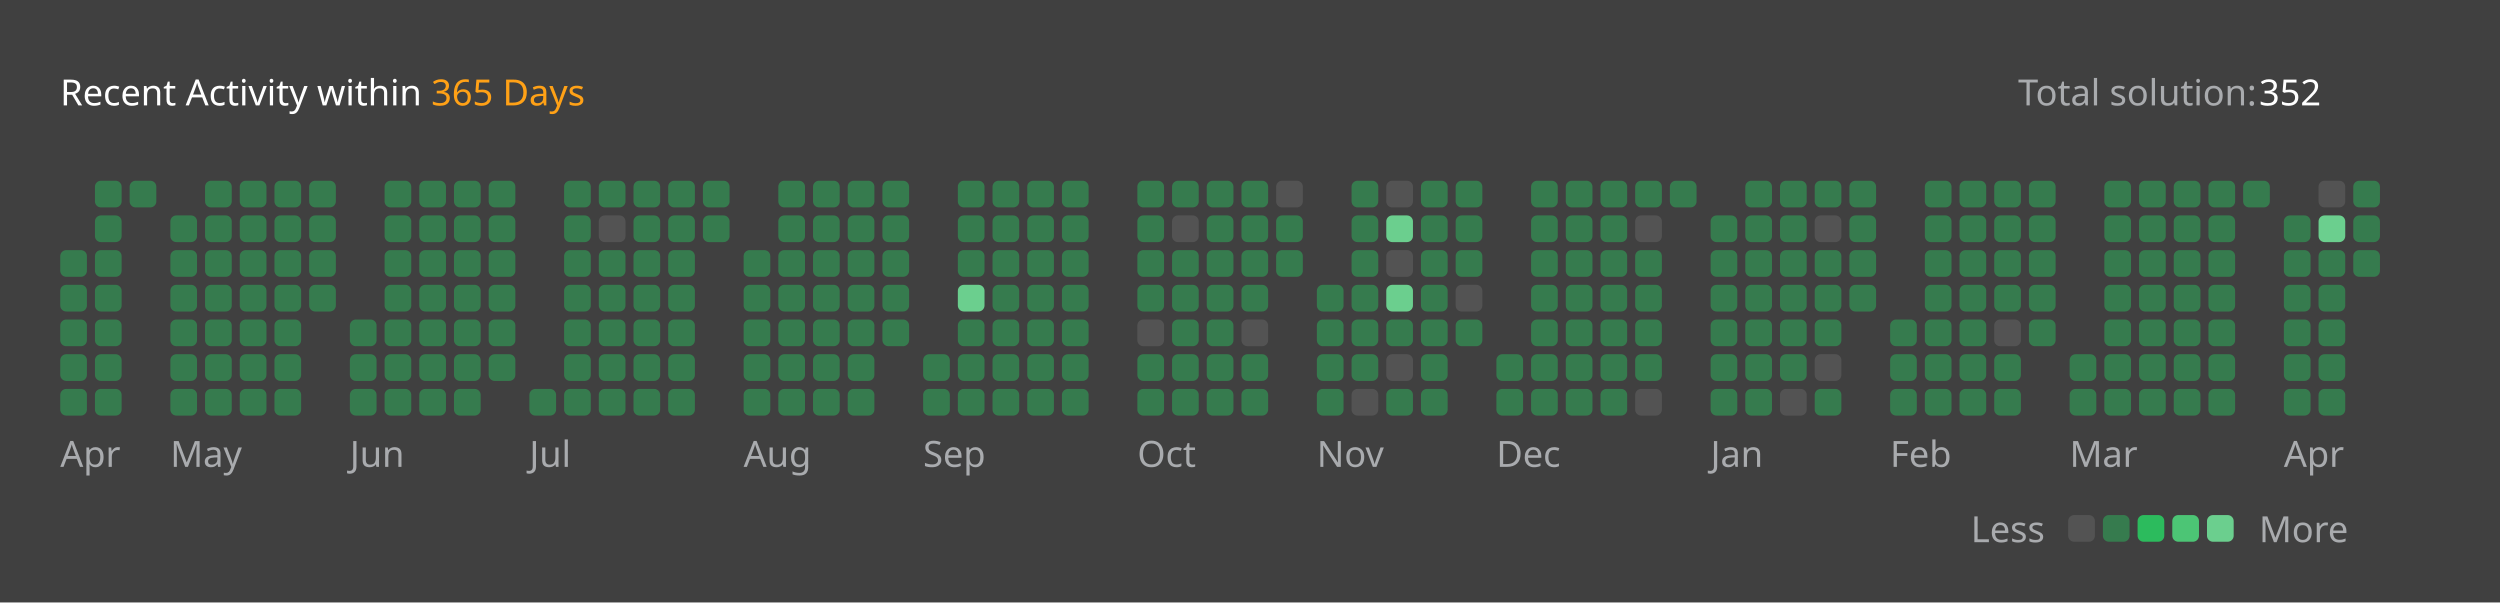
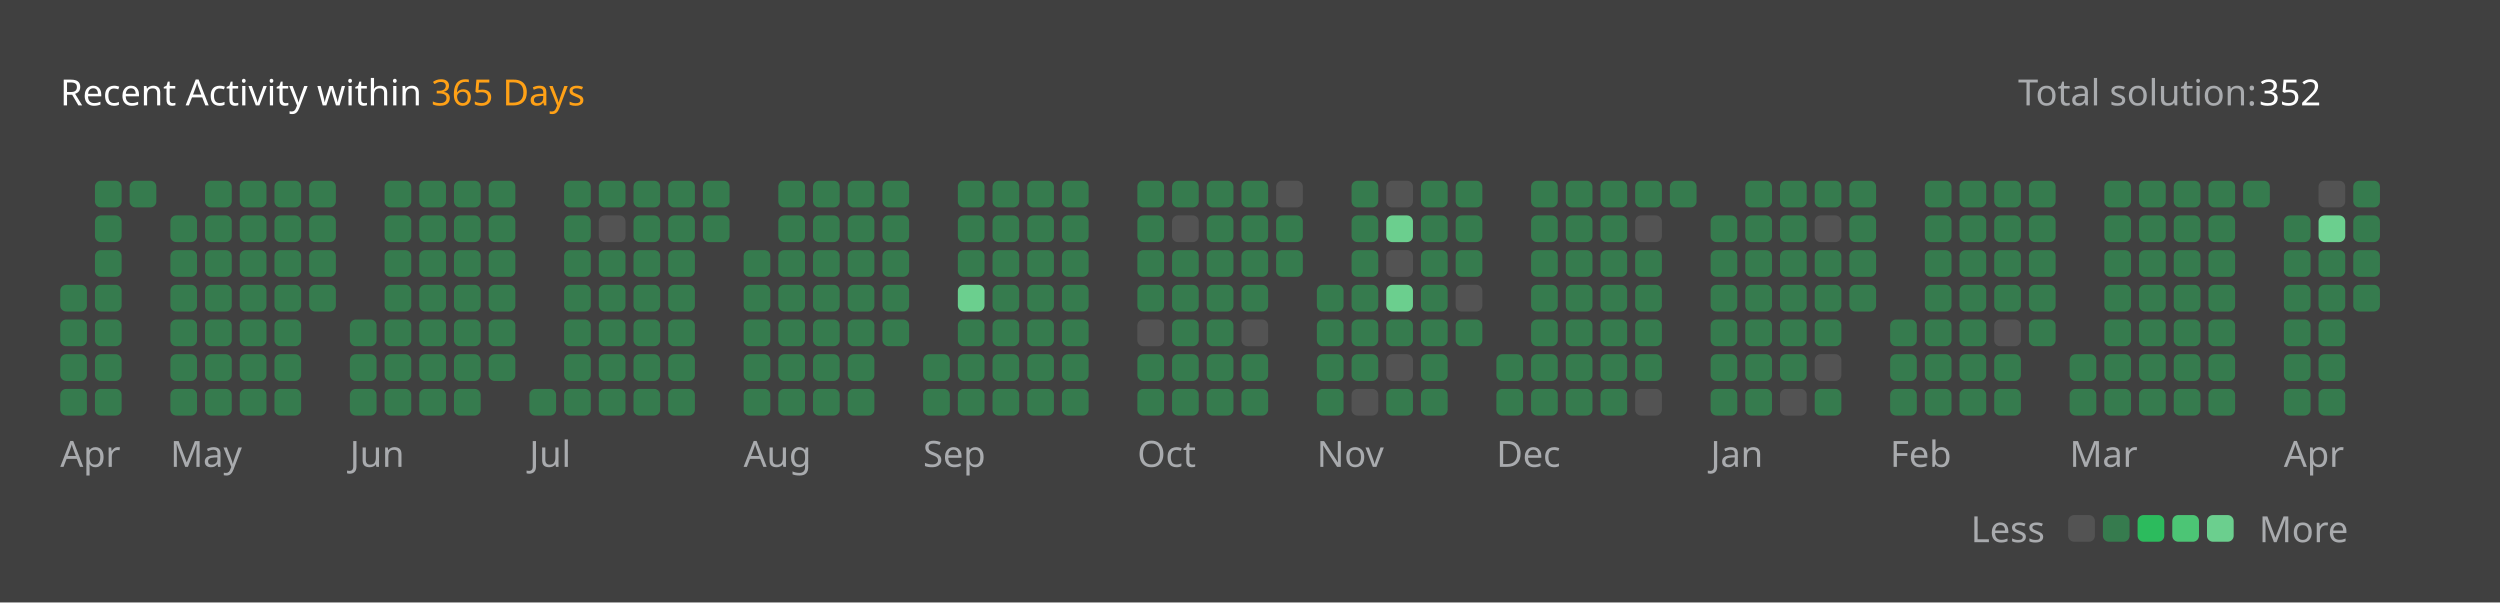
<svg xmlns="http://www.w3.org/2000/svg" version="1.1" height="200" width="830" viewBox="0 0 830 200">
  <style>*{font-family: "Segoe UI", Tahoma, Geneva, Verdana, sans-serif;}</style>
  <style>.title{font-weight: 500;font-size: 1rem;}</style>
  <style>.rotate-90{transform: rotate(-90deg);transform-origin: center;transform-box: fill-box;}</style>
  <style>.state{font-size: .75rem;}</style>
  <style>.light{color: #ffffff;fill: #ffffff;}</style>
  <style>.light-gray{color: #eff2f699;fill: #eff2f699;}</style>
  <style>.dark-gray{color: #ebebf54d;fill: #ebebf54d;}</style>
  <style>.gray{color: #747474;fill: #747474;}</style>
  <style>.orange{color: #ffa116;fill: #ffa116;}</style>
  <style>.background{color: #404040;fill: #404040;}</style>
  <style>.level-1-block{fill: #ffffff1a;}</style>
  <style>.level-2-block{fill: #2cb55d80;}</style>
  <style>.level-3-block{fill: #2cbb5dff;}</style>
  <style>.level-4-block{fill: #4cc575ff;}</style>
  <style>.level-5-block{fill: #6bcf8eff;}</style>
  <rect fill="#404040" x="0" y="0" width="830" height="200" rx="0.5rem" />
  <g text-anchor="start" text-decoration="1" class="title">
    <text x="20" y="35">
      <tspan class="light">Recent Activity within</tspan>
      <tspan class="orange">365 Days</tspan>
    </text>
  </g>
  <g class="state">
    <text x="670" y="35" class="light-gray"> Total solution: </text>
    <text x="750" y="35" class="light"> 352 </text>
    <text x="678.88" y="180" class="light-gray" text-anchor="end">Less</text>
    <rect x="686.64" y="171" width="8.86" height="8.86" rx="2" ry="2" class="level-1-block" />
    <rect x="698.16" y="171" width="8.86" height="8.86" rx="2" ry="2" class="level-2-block" />
    <rect x="709.68" y="171" width="8.86" height="8.86" rx="2" ry="2" class="level-3-block" />
    <rect x="721.2" y="171" width="8.86" height="8.86" rx="2" ry="2" class="level-4-block" />
    <rect x="732.72" y="171" width="8.86" height="8.86" rx="2" ry="2" class="level-5-block" />
    <text x="750" y="180" class="light-gray">More</text>
  </g>
  <g x="20" y="60">
    <g x="20" y="60">
      <g x="20.0" y="60">
-         <rect x="20.0" y="83.04" width="8.86" height="8.86" rx="2" ry="2" class="level-2-block" />
        <rect x="20.0" y="94.56" width="8.86" height="8.86" rx="2" ry="2" class="level-2-block" />
        <rect x="20.0" y="106.08" width="8.86" height="8.86" rx="2" ry="2" class="level-2-block" />
        <rect x="20.0" y="117.6" width="8.86" height="8.86" rx="2" ry="2" class="level-2-block" />
        <rect x="20.0" y="129.12" width="8.86" height="8.86" rx="2" ry="2" class="level-2-block" />
      </g>
      <g x="31.52" y="60">
        <rect x="31.52" y="60.0" width="8.86" height="8.86" rx="2" ry="2" class="level-2-block" />
        <rect x="31.52" y="71.52" width="8.86" height="8.86" rx="2" ry="2" class="level-2-block" />
        <rect x="31.52" y="83.04" width="8.86" height="8.86" rx="2" ry="2" class="level-2-block" />
        <rect x="31.52" y="94.56" width="8.86" height="8.86" rx="2" ry="2" class="level-2-block" />
        <rect x="31.52" y="106.08" width="8.86" height="8.86" rx="2" ry="2" class="level-2-block" />
        <rect x="31.52" y="117.6" width="8.86" height="8.86" rx="2" ry="2" class="level-2-block" />
        <rect x="31.52" y="129.12" width="8.86" height="8.86" rx="2" ry="2" class="level-2-block" />
      </g>
      <g x="43.04" y="60">
        <rect x="43.04" y="60.0" width="8.86" height="8.86" rx="2" ry="2" class="level-2-block" />
      </g>
      <text x="20.0" y="155" class="light-gray state">Apr</text>
    </g>
  </g>
  <g x="56.56" y="60">
    <g x="56.56" y="60">
      <g x="56.56" y="60">
        <rect x="56.56" y="71.52" width="8.86" height="8.86" rx="2" ry="2" class="level-2-block" />
        <rect x="56.56" y="83.04" width="8.86" height="8.86" rx="2" ry="2" class="level-2-block" />
        <rect x="56.56" y="94.56" width="8.86" height="8.86" rx="2" ry="2" class="level-2-block" />
        <rect x="56.56" y="106.08" width="8.86" height="8.86" rx="2" ry="2" class="level-2-block" />
        <rect x="56.56" y="117.6" width="8.86" height="8.86" rx="2" ry="2" class="level-2-block" />
        <rect x="56.56" y="129.12" width="8.86" height="8.86" rx="2" ry="2" class="level-2-block" />
      </g>
      <g x="68.08" y="60">
        <rect x="68.08" y="60.0" width="8.86" height="8.86" rx="2" ry="2" class="level-2-block" />
        <rect x="68.08" y="71.52" width="8.86" height="8.86" rx="2" ry="2" class="level-2-block" />
        <rect x="68.08" y="83.04" width="8.86" height="8.86" rx="2" ry="2" class="level-2-block" />
        <rect x="68.08" y="94.56" width="8.86" height="8.86" rx="2" ry="2" class="level-2-block" />
        <rect x="68.08" y="106.08" width="8.86" height="8.86" rx="2" ry="2" class="level-2-block" />
        <rect x="68.08" y="117.6" width="8.86" height="8.86" rx="2" ry="2" class="level-2-block" />
        <rect x="68.08" y="129.12" width="8.86" height="8.86" rx="2" ry="2" class="level-2-block" />
      </g>
      <g x="79.6" y="60">
        <rect x="79.6" y="60.0" width="8.86" height="8.86" rx="2" ry="2" class="level-2-block" />
        <rect x="79.6" y="71.52" width="8.86" height="8.86" rx="2" ry="2" class="level-2-block" />
        <rect x="79.6" y="83.04" width="8.86" height="8.86" rx="2" ry="2" class="level-2-block" />
        <rect x="79.6" y="94.56" width="8.86" height="8.86" rx="2" ry="2" class="level-2-block" />
        <rect x="79.6" y="106.08" width="8.86" height="8.86" rx="2" ry="2" class="level-2-block" />
        <rect x="79.6" y="117.6" width="8.86" height="8.86" rx="2" ry="2" class="level-2-block" />
        <rect x="79.6" y="129.12" width="8.86" height="8.86" rx="2" ry="2" class="level-2-block" />
      </g>
      <g x="91.12" y="60">
        <rect x="91.12" y="60.0" width="8.86" height="8.86" rx="2" ry="2" class="level-2-block" />
        <rect x="91.12" y="71.52" width="8.86" height="8.86" rx="2" ry="2" class="level-2-block" />
        <rect x="91.12" y="83.04" width="8.86" height="8.86" rx="2" ry="2" class="level-2-block" />
        <rect x="91.12" y="94.56" width="8.86" height="8.86" rx="2" ry="2" class="level-2-block" />
        <rect x="91.12" y="106.08" width="8.86" height="8.86" rx="2" ry="2" class="level-2-block" />
        <rect x="91.12" y="117.6" width="8.86" height="8.86" rx="2" ry="2" class="level-2-block" />
        <rect x="91.12" y="129.12" width="8.86" height="8.86" rx="2" ry="2" class="level-2-block" />
      </g>
      <g x="102.64" y="60">
        <rect x="102.64" y="60.0" width="8.86" height="8.86" rx="2" ry="2" class="level-2-block" />
        <rect x="102.64" y="71.52" width="8.86" height="8.86" rx="2" ry="2" class="level-2-block" />
        <rect x="102.64" y="83.04" width="8.86" height="8.86" rx="2" ry="2" class="level-2-block" />
        <rect x="102.64" y="94.56" width="8.86" height="8.86" rx="2" ry="2" class="level-2-block" />
      </g>
      <text x="56.56" y="155" class="light-gray state">May</text>
    </g>
  </g>
  <g x="116.16" y="60">
    <g x="116.16" y="60">
      <g x="116.16" y="60">
        <rect x="116.16" y="106.08" width="8.86" height="8.86" rx="2" ry="2" class="level-2-block" />
        <rect x="116.16" y="117.6" width="8.86" height="8.86" rx="2" ry="2" class="level-2-block" />
        <rect x="116.16" y="129.12" width="8.86" height="8.86" rx="2" ry="2" class="level-2-block" />
      </g>
      <g x="127.68" y="60">
        <rect x="127.68" y="60.0" width="8.86" height="8.86" rx="2" ry="2" class="level-2-block" />
        <rect x="127.68" y="71.52" width="8.86" height="8.86" rx="2" ry="2" class="level-2-block" />
        <rect x="127.68" y="83.04" width="8.86" height="8.86" rx="2" ry="2" class="level-2-block" />
        <rect x="127.68" y="94.56" width="8.86" height="8.86" rx="2" ry="2" class="level-2-block" />
        <rect x="127.68" y="106.08" width="8.86" height="8.86" rx="2" ry="2" class="level-2-block" />
        <rect x="127.68" y="117.6" width="8.86" height="8.86" rx="2" ry="2" class="level-2-block" />
        <rect x="127.68" y="129.12" width="8.86" height="8.86" rx="2" ry="2" class="level-2-block" />
      </g>
      <g x="139.2" y="60">
        <rect x="139.2" y="60.0" width="8.86" height="8.86" rx="2" ry="2" class="level-2-block" />
        <rect x="139.2" y="71.52" width="8.86" height="8.86" rx="2" ry="2" class="level-2-block" />
        <rect x="139.2" y="83.04" width="8.86" height="8.86" rx="2" ry="2" class="level-2-block" />
        <rect x="139.2" y="94.56" width="8.86" height="8.86" rx="2" ry="2" class="level-2-block" />
        <rect x="139.2" y="106.08" width="8.86" height="8.86" rx="2" ry="2" class="level-2-block" />
        <rect x="139.2" y="117.6" width="8.86" height="8.86" rx="2" ry="2" class="level-2-block" />
        <rect x="139.2" y="129.12" width="8.86" height="8.86" rx="2" ry="2" class="level-2-block" />
      </g>
      <g x="150.72" y="60">
        <rect x="150.72" y="60.0" width="8.86" height="8.86" rx="2" ry="2" class="level-2-block" />
        <rect x="150.72" y="71.52" width="8.86" height="8.86" rx="2" ry="2" class="level-2-block" />
        <rect x="150.72" y="83.04" width="8.86" height="8.86" rx="2" ry="2" class="level-2-block" />
        <rect x="150.72" y="94.56" width="8.86" height="8.86" rx="2" ry="2" class="level-2-block" />
        <rect x="150.72" y="106.08" width="8.86" height="8.86" rx="2" ry="2" class="level-2-block" />
        <rect x="150.72" y="117.6" width="8.86" height="8.86" rx="2" ry="2" class="level-2-block" />
        <rect x="150.72" y="129.12" width="8.86" height="8.86" rx="2" ry="2" class="level-2-block" />
      </g>
      <g x="162.24" y="60">
        <rect x="162.24" y="60.0" width="8.86" height="8.86" rx="2" ry="2" class="level-2-block" />
        <rect x="162.24" y="71.52" width="8.86" height="8.86" rx="2" ry="2" class="level-2-block" />
        <rect x="162.24" y="83.04" width="8.86" height="8.86" rx="2" ry="2" class="level-2-block" />
        <rect x="162.24" y="94.56" width="8.86" height="8.86" rx="2" ry="2" class="level-2-block" />
        <rect x="162.24" y="106.08" width="8.86" height="8.86" rx="2" ry="2" class="level-2-block" />
        <rect x="162.24" y="117.6" width="8.86" height="8.86" rx="2" ry="2" class="level-2-block" />
      </g>
      <text x="116.16" y="155" class="light-gray state">Jun</text>
    </g>
  </g>
  <g x="175.76" y="60">
    <g x="175.76" y="60">
      <g x="175.76" y="60">
        <rect x="175.76" y="129.12" width="8.86" height="8.86" rx="2" ry="2" class="level-2-block" />
      </g>
      <g x="187.28" y="60">
        <rect x="187.28" y="60.0" width="8.86" height="8.86" rx="2" ry="2" class="level-2-block" />
        <rect x="187.28" y="71.52" width="8.86" height="8.86" rx="2" ry="2" class="level-2-block" />
        <rect x="187.28" y="83.04" width="8.86" height="8.86" rx="2" ry="2" class="level-2-block" />
        <rect x="187.28" y="94.56" width="8.86" height="8.86" rx="2" ry="2" class="level-2-block" />
        <rect x="187.28" y="106.08" width="8.86" height="8.86" rx="2" ry="2" class="level-2-block" />
        <rect x="187.28" y="117.6" width="8.86" height="8.86" rx="2" ry="2" class="level-2-block" />
        <rect x="187.28" y="129.12" width="8.86" height="8.86" rx="2" ry="2" class="level-2-block" />
      </g>
      <g x="198.8" y="60">
        <rect x="198.8" y="60.0" width="8.86" height="8.86" rx="2" ry="2" class="level-2-block" />
        <rect x="198.8" y="71.52" width="8.86" height="8.86" rx="2" ry="2" class="level-1-block" />
        <rect x="198.8" y="83.04" width="8.86" height="8.86" rx="2" ry="2" class="level-2-block" />
        <rect x="198.8" y="94.56" width="8.86" height="8.86" rx="2" ry="2" class="level-2-block" />
        <rect x="198.8" y="106.08" width="8.86" height="8.86" rx="2" ry="2" class="level-2-block" />
        <rect x="198.8" y="117.6" width="8.86" height="8.86" rx="2" ry="2" class="level-2-block" />
        <rect x="198.8" y="129.12" width="8.86" height="8.86" rx="2" ry="2" class="level-2-block" />
      </g>
      <g x="210.32" y="60">
        <rect x="210.32" y="60.0" width="8.86" height="8.86" rx="2" ry="2" class="level-2-block" />
        <rect x="210.32" y="71.52" width="8.86" height="8.86" rx="2" ry="2" class="level-2-block" />
        <rect x="210.32" y="83.04" width="8.86" height="8.86" rx="2" ry="2" class="level-2-block" />
        <rect x="210.32" y="94.56" width="8.86" height="8.86" rx="2" ry="2" class="level-2-block" />
        <rect x="210.32" y="106.08" width="8.86" height="8.86" rx="2" ry="2" class="level-2-block" />
        <rect x="210.32" y="117.6" width="8.86" height="8.86" rx="2" ry="2" class="level-2-block" />
        <rect x="210.32" y="129.12" width="8.86" height="8.86" rx="2" ry="2" class="level-2-block" />
      </g>
      <g x="221.84" y="60">
        <rect x="221.84" y="60.0" width="8.86" height="8.86" rx="2" ry="2" class="level-2-block" />
        <rect x="221.84" y="71.52" width="8.86" height="8.86" rx="2" ry="2" class="level-2-block" />
        <rect x="221.84" y="83.04" width="8.86" height="8.86" rx="2" ry="2" class="level-2-block" />
        <rect x="221.84" y="94.56" width="8.86" height="8.86" rx="2" ry="2" class="level-2-block" />
        <rect x="221.84" y="106.08" width="8.86" height="8.86" rx="2" ry="2" class="level-2-block" />
        <rect x="221.84" y="117.6" width="8.86" height="8.86" rx="2" ry="2" class="level-2-block" />
        <rect x="221.84" y="129.12" width="8.86" height="8.86" rx="2" ry="2" class="level-2-block" />
      </g>
      <g x="233.36" y="60">
        <rect x="233.36" y="60.0" width="8.86" height="8.86" rx="2" ry="2" class="level-2-block" />
        <rect x="233.36" y="71.52" width="8.86" height="8.86" rx="2" ry="2" class="level-2-block" />
      </g>
      <text x="175.76" y="155" class="light-gray state">Jul</text>
    </g>
  </g>
  <g x="246.88" y="60">
    <g x="246.88" y="60">
      <g x="246.88" y="60">
        <rect x="246.88" y="83.04" width="8.86" height="8.86" rx="2" ry="2" class="level-2-block" />
        <rect x="246.88" y="94.56" width="8.86" height="8.86" rx="2" ry="2" class="level-2-block" />
        <rect x="246.88" y="106.08" width="8.86" height="8.86" rx="2" ry="2" class="level-2-block" />
        <rect x="246.88" y="117.6" width="8.86" height="8.86" rx="2" ry="2" class="level-2-block" />
        <rect x="246.88" y="129.12" width="8.86" height="8.86" rx="2" ry="2" class="level-2-block" />
      </g>
      <g x="258.4" y="60">
        <rect x="258.4" y="60.0" width="8.86" height="8.86" rx="2" ry="2" class="level-2-block" />
        <rect x="258.4" y="71.52" width="8.86" height="8.86" rx="2" ry="2" class="level-2-block" />
        <rect x="258.4" y="83.04" width="8.86" height="8.86" rx="2" ry="2" class="level-2-block" />
        <rect x="258.4" y="94.56" width="8.86" height="8.86" rx="2" ry="2" class="level-2-block" />
        <rect x="258.4" y="106.08" width="8.86" height="8.86" rx="2" ry="2" class="level-2-block" />
        <rect x="258.4" y="117.6" width="8.86" height="8.86" rx="2" ry="2" class="level-2-block" />
        <rect x="258.4" y="129.12" width="8.86" height="8.86" rx="2" ry="2" class="level-2-block" />
      </g>
      <g x="269.92" y="60">
        <rect x="269.92" y="60.0" width="8.86" height="8.86" rx="2" ry="2" class="level-2-block" />
        <rect x="269.92" y="71.52" width="8.86" height="8.86" rx="2" ry="2" class="level-2-block" />
        <rect x="269.92" y="83.04" width="8.86" height="8.86" rx="2" ry="2" class="level-2-block" />
        <rect x="269.92" y="94.56" width="8.86" height="8.86" rx="2" ry="2" class="level-2-block" />
        <rect x="269.92" y="106.08" width="8.86" height="8.86" rx="2" ry="2" class="level-2-block" />
        <rect x="269.92" y="117.6" width="8.86" height="8.86" rx="2" ry="2" class="level-2-block" />
        <rect x="269.92" y="129.12" width="8.86" height="8.86" rx="2" ry="2" class="level-2-block" />
      </g>
      <g x="281.44" y="60">
        <rect x="281.44" y="60.0" width="8.86" height="8.86" rx="2" ry="2" class="level-2-block" />
        <rect x="281.44" y="71.52" width="8.86" height="8.86" rx="2" ry="2" class="level-2-block" />
        <rect x="281.44" y="83.04" width="8.86" height="8.86" rx="2" ry="2" class="level-2-block" />
        <rect x="281.44" y="94.56" width="8.86" height="8.86" rx="2" ry="2" class="level-2-block" />
        <rect x="281.44" y="106.08" width="8.86" height="8.86" rx="2" ry="2" class="level-2-block" />
        <rect x="281.44" y="117.6" width="8.86" height="8.86" rx="2" ry="2" class="level-2-block" />
        <rect x="281.44" y="129.12" width="8.86" height="8.86" rx="2" ry="2" class="level-2-block" />
      </g>
      <g x="292.96" y="60">
        <rect x="292.96" y="60.0" width="8.86" height="8.86" rx="2" ry="2" class="level-2-block" />
        <rect x="292.96" y="71.52" width="8.86" height="8.86" rx="2" ry="2" class="level-2-block" />
        <rect x="292.96" y="83.04" width="8.86" height="8.86" rx="2" ry="2" class="level-2-block" />
        <rect x="292.96" y="94.56" width="8.86" height="8.86" rx="2" ry="2" class="level-2-block" />
        <rect x="292.96" y="106.08" width="8.86" height="8.86" rx="2" ry="2" class="level-2-block" />
      </g>
      <text x="246.88" y="155" class="light-gray state">Aug</text>
    </g>
  </g>
  <g x="306.48" y="60">
    <g x="306.48" y="60">
      <g x="306.48" y="60">
        <rect x="306.48" y="117.6" width="8.86" height="8.86" rx="2" ry="2" class="level-2-block" />
        <rect x="306.48" y="129.12" width="8.86" height="8.86" rx="2" ry="2" class="level-2-block" />
      </g>
      <g x="318.0" y="60">
        <rect x="318.0" y="60.0" width="8.86" height="8.86" rx="2" ry="2" class="level-2-block" />
        <rect x="318.0" y="71.52" width="8.86" height="8.86" rx="2" ry="2" class="level-2-block" />
        <rect x="318.0" y="83.04" width="8.86" height="8.86" rx="2" ry="2" class="level-2-block" />
        <rect x="318.0" y="94.56" width="8.86" height="8.86" rx="2" ry="2" class="level-5-block" />
        <rect x="318.0" y="106.08" width="8.86" height="8.86" rx="2" ry="2" class="level-2-block" />
        <rect x="318.0" y="117.6" width="8.86" height="8.86" rx="2" ry="2" class="level-2-block" />
        <rect x="318.0" y="129.12" width="8.86" height="8.86" rx="2" ry="2" class="level-2-block" />
      </g>
      <g x="329.52" y="60">
        <rect x="329.52" y="60.0" width="8.86" height="8.86" rx="2" ry="2" class="level-2-block" />
        <rect x="329.52" y="71.52" width="8.86" height="8.86" rx="2" ry="2" class="level-2-block" />
        <rect x="329.52" y="83.04" width="8.86" height="8.86" rx="2" ry="2" class="level-2-block" />
        <rect x="329.52" y="94.56" width="8.86" height="8.86" rx="2" ry="2" class="level-2-block" />
        <rect x="329.52" y="106.08" width="8.86" height="8.86" rx="2" ry="2" class="level-2-block" />
        <rect x="329.52" y="117.6" width="8.86" height="8.86" rx="2" ry="2" class="level-2-block" />
        <rect x="329.52" y="129.12" width="8.86" height="8.86" rx="2" ry="2" class="level-2-block" />
      </g>
      <g x="341.04" y="60">
        <rect x="341.04" y="60.0" width="8.86" height="8.86" rx="2" ry="2" class="level-2-block" />
        <rect x="341.04" y="71.52" width="8.86" height="8.86" rx="2" ry="2" class="level-2-block" />
        <rect x="341.04" y="83.04" width="8.86" height="8.86" rx="2" ry="2" class="level-2-block" />
        <rect x="341.04" y="94.56" width="8.86" height="8.86" rx="2" ry="2" class="level-2-block" />
        <rect x="341.04" y="106.08" width="8.86" height="8.86" rx="2" ry="2" class="level-2-block" />
        <rect x="341.04" y="117.6" width="8.86" height="8.86" rx="2" ry="2" class="level-2-block" />
        <rect x="341.04" y="129.12" width="8.86" height="8.86" rx="2" ry="2" class="level-2-block" />
      </g>
      <g x="352.56" y="60">
        <rect x="352.56" y="60.0" width="8.86" height="8.86" rx="2" ry="2" class="level-2-block" />
        <rect x="352.56" y="71.52" width="8.86" height="8.86" rx="2" ry="2" class="level-2-block" />
        <rect x="352.56" y="83.04" width="8.86" height="8.86" rx="2" ry="2" class="level-2-block" />
        <rect x="352.56" y="94.56" width="8.86" height="8.86" rx="2" ry="2" class="level-2-block" />
        <rect x="352.56" y="106.08" width="8.86" height="8.86" rx="2" ry="2" class="level-2-block" />
        <rect x="352.56" y="117.6" width="8.86" height="8.86" rx="2" ry="2" class="level-2-block" />
        <rect x="352.56" y="129.12" width="8.86" height="8.86" rx="2" ry="2" class="level-2-block" />
      </g>
      <text x="306.48" y="155" class="light-gray state">Sep</text>
    </g>
  </g>
  <g x="377.6" y="60">
    <g x="377.6" y="60">
      <g x="377.6" y="60">
        <rect x="377.6" y="60.0" width="8.86" height="8.86" rx="2" ry="2" class="level-2-block" />
        <rect x="377.6" y="71.52" width="8.86" height="8.86" rx="2" ry="2" class="level-2-block" />
        <rect x="377.6" y="83.04" width="8.86" height="8.86" rx="2" ry="2" class="level-2-block" />
        <rect x="377.6" y="94.56" width="8.86" height="8.86" rx="2" ry="2" class="level-2-block" />
        <rect x="377.6" y="106.08" width="8.86" height="8.86" rx="2" ry="2" class="level-1-block" />
        <rect x="377.6" y="117.6" width="8.86" height="8.86" rx="2" ry="2" class="level-2-block" />
        <rect x="377.6" y="129.12" width="8.86" height="8.86" rx="2" ry="2" class="level-2-block" />
      </g>
      <g x="389.12" y="60">
        <rect x="389.12" y="60.0" width="8.86" height="8.86" rx="2" ry="2" class="level-2-block" />
        <rect x="389.12" y="71.52" width="8.86" height="8.86" rx="2" ry="2" class="level-1-block" />
        <rect x="389.12" y="83.04" width="8.86" height="8.86" rx="2" ry="2" class="level-2-block" />
        <rect x="389.12" y="94.56" width="8.86" height="8.86" rx="2" ry="2" class="level-2-block" />
        <rect x="389.12" y="106.08" width="8.86" height="8.86" rx="2" ry="2" class="level-2-block" />
        <rect x="389.12" y="117.6" width="8.86" height="8.86" rx="2" ry="2" class="level-2-block" />
        <rect x="389.12" y="129.12" width="8.86" height="8.86" rx="2" ry="2" class="level-2-block" />
      </g>
      <g x="400.64" y="60">
        <rect x="400.64" y="60.0" width="8.86" height="8.86" rx="2" ry="2" class="level-2-block" />
        <rect x="400.64" y="71.52" width="8.86" height="8.86" rx="2" ry="2" class="level-2-block" />
        <rect x="400.64" y="83.04" width="8.86" height="8.86" rx="2" ry="2" class="level-2-block" />
        <rect x="400.64" y="94.56" width="8.86" height="8.86" rx="2" ry="2" class="level-2-block" />
        <rect x="400.64" y="106.08" width="8.86" height="8.86" rx="2" ry="2" class="level-2-block" />
        <rect x="400.64" y="117.6" width="8.86" height="8.86" rx="2" ry="2" class="level-2-block" />
        <rect x="400.64" y="129.12" width="8.86" height="8.86" rx="2" ry="2" class="level-2-block" />
      </g>
      <g x="412.16" y="60">
        <rect x="412.16" y="60.0" width="8.86" height="8.86" rx="2" ry="2" class="level-2-block" />
        <rect x="412.16" y="71.52" width="8.86" height="8.86" rx="2" ry="2" class="level-2-block" />
        <rect x="412.16" y="83.04" width="8.86" height="8.86" rx="2" ry="2" class="level-2-block" />
        <rect x="412.16" y="94.56" width="8.86" height="8.86" rx="2" ry="2" class="level-2-block" />
        <rect x="412.16" y="106.08" width="8.86" height="8.86" rx="2" ry="2" class="level-1-block" />
        <rect x="412.16" y="117.6" width="8.86" height="8.86" rx="2" ry="2" class="level-2-block" />
        <rect x="412.16" y="129.12" width="8.86" height="8.86" rx="2" ry="2" class="level-2-block" />
      </g>
      <g x="423.68" y="60">
        <rect x="423.68" y="60.0" width="8.86" height="8.86" rx="2" ry="2" class="level-1-block" />
        <rect x="423.68" y="71.52" width="8.86" height="8.86" rx="2" ry="2" class="level-2-block" />
        <rect x="423.68" y="83.04" width="8.86" height="8.86" rx="2" ry="2" class="level-2-block" />
      </g>
      <text x="377.6" y="155" class="light-gray state">Oct</text>
    </g>
  </g>
  <g x="437.2" y="60">
    <g x="437.2" y="60">
      <g x="437.2" y="60">
        <rect x="437.2" y="94.56" width="8.86" height="8.86" rx="2" ry="2" class="level-2-block" />
        <rect x="437.2" y="106.08" width="8.86" height="8.86" rx="2" ry="2" class="level-2-block" />
        <rect x="437.2" y="117.6" width="8.86" height="8.86" rx="2" ry="2" class="level-2-block" />
        <rect x="437.2" y="129.12" width="8.86" height="8.86" rx="2" ry="2" class="level-2-block" />
      </g>
      <g x="448.72" y="60">
        <rect x="448.72" y="60.0" width="8.86" height="8.86" rx="2" ry="2" class="level-2-block" />
        <rect x="448.72" y="71.52" width="8.86" height="8.86" rx="2" ry="2" class="level-2-block" />
        <rect x="448.72" y="83.04" width="8.86" height="8.86" rx="2" ry="2" class="level-2-block" />
        <rect x="448.72" y="94.56" width="8.86" height="8.86" rx="2" ry="2" class="level-2-block" />
        <rect x="448.72" y="106.08" width="8.86" height="8.86" rx="2" ry="2" class="level-2-block" />
        <rect x="448.72" y="117.6" width="8.86" height="8.86" rx="2" ry="2" class="level-2-block" />
        <rect x="448.72" y="129.12" width="8.86" height="8.86" rx="2" ry="2" class="level-1-block" />
      </g>
      <g x="460.24" y="60">
        <rect x="460.24" y="60.0" width="8.86" height="8.86" rx="2" ry="2" class="level-1-block" />
        <rect x="460.24" y="71.52" width="8.86" height="8.86" rx="2" ry="2" class="level-5-block" />
        <rect x="460.24" y="83.04" width="8.86" height="8.86" rx="2" ry="2" class="level-1-block" />
        <rect x="460.24" y="94.56" width="8.86" height="8.86" rx="2" ry="2" class="level-5-block" />
        <rect x="460.24" y="106.08" width="8.86" height="8.86" rx="2" ry="2" class="level-2-block" />
        <rect x="460.24" y="117.6" width="8.86" height="8.86" rx="2" ry="2" class="level-1-block" />
        <rect x="460.24" y="129.12" width="8.86" height="8.86" rx="2" ry="2" class="level-2-block" />
      </g>
      <g x="471.76" y="60">
        <rect x="471.76" y="60.0" width="8.86" height="8.86" rx="2" ry="2" class="level-2-block" />
        <rect x="471.76" y="71.52" width="8.86" height="8.86" rx="2" ry="2" class="level-2-block" />
        <rect x="471.76" y="83.04" width="8.86" height="8.86" rx="2" ry="2" class="level-2-block" />
        <rect x="471.76" y="94.56" width="8.86" height="8.86" rx="2" ry="2" class="level-2-block" />
        <rect x="471.76" y="106.08" width="8.86" height="8.86" rx="2" ry="2" class="level-2-block" />
        <rect x="471.76" y="117.6" width="8.86" height="8.86" rx="2" ry="2" class="level-2-block" />
        <rect x="471.76" y="129.12" width="8.86" height="8.86" rx="2" ry="2" class="level-2-block" />
      </g>
      <g x="483.28" y="60">
        <rect x="483.28" y="60.0" width="8.86" height="8.86" rx="2" ry="2" class="level-2-block" />
        <rect x="483.28" y="71.52" width="8.86" height="8.86" rx="2" ry="2" class="level-2-block" />
        <rect x="483.28" y="83.04" width="8.86" height="8.86" rx="2" ry="2" class="level-2-block" />
        <rect x="483.28" y="94.56" width="8.86" height="8.86" rx="2" ry="2" class="level-1-block" />
        <rect x="483.28" y="106.08" width="8.86" height="8.86" rx="2" ry="2" class="level-2-block" />
      </g>
      <text x="437.2" y="155" class="light-gray state">Nov</text>
    </g>
  </g>
  <g x="496.8" y="60">
    <g x="496.8" y="60">
      <g x="496.8" y="60">
        <rect x="496.8" y="117.6" width="8.86" height="8.86" rx="2" ry="2" class="level-2-block" />
        <rect x="496.8" y="129.12" width="8.86" height="8.86" rx="2" ry="2" class="level-2-block" />
      </g>
      <g x="508.32" y="60">
        <rect x="508.32" y="60.0" width="8.86" height="8.86" rx="2" ry="2" class="level-2-block" />
        <rect x="508.32" y="71.52" width="8.86" height="8.86" rx="2" ry="2" class="level-2-block" />
        <rect x="508.32" y="83.04" width="8.86" height="8.86" rx="2" ry="2" class="level-2-block" />
        <rect x="508.32" y="94.56" width="8.86" height="8.86" rx="2" ry="2" class="level-2-block" />
        <rect x="508.32" y="106.08" width="8.86" height="8.86" rx="2" ry="2" class="level-2-block" />
        <rect x="508.32" y="117.6" width="8.86" height="8.86" rx="2" ry="2" class="level-2-block" />
        <rect x="508.32" y="129.12" width="8.86" height="8.86" rx="2" ry="2" class="level-2-block" />
      </g>
      <g x="519.84" y="60">
        <rect x="519.84" y="60.0" width="8.86" height="8.86" rx="2" ry="2" class="level-2-block" />
        <rect x="519.84" y="71.52" width="8.86" height="8.86" rx="2" ry="2" class="level-2-block" />
        <rect x="519.84" y="83.04" width="8.86" height="8.86" rx="2" ry="2" class="level-2-block" />
        <rect x="519.84" y="94.56" width="8.86" height="8.86" rx="2" ry="2" class="level-2-block" />
        <rect x="519.84" y="106.08" width="8.86" height="8.86" rx="2" ry="2" class="level-2-block" />
        <rect x="519.84" y="117.6" width="8.86" height="8.86" rx="2" ry="2" class="level-2-block" />
        <rect x="519.84" y="129.12" width="8.86" height="8.86" rx="2" ry="2" class="level-2-block" />
      </g>
      <g x="531.36" y="60">
        <rect x="531.36" y="60.0" width="8.86" height="8.86" rx="2" ry="2" class="level-2-block" />
        <rect x="531.36" y="71.52" width="8.86" height="8.86" rx="2" ry="2" class="level-2-block" />
        <rect x="531.36" y="83.04" width="8.86" height="8.86" rx="2" ry="2" class="level-2-block" />
        <rect x="531.36" y="94.56" width="8.86" height="8.86" rx="2" ry="2" class="level-2-block" />
        <rect x="531.36" y="106.08" width="8.86" height="8.86" rx="2" ry="2" class="level-2-block" />
        <rect x="531.36" y="117.6" width="8.86" height="8.86" rx="2" ry="2" class="level-2-block" />
        <rect x="531.36" y="129.12" width="8.86" height="8.86" rx="2" ry="2" class="level-2-block" />
      </g>
      <g x="542.88" y="60">
        <rect x="542.88" y="60.0" width="8.86" height="8.86" rx="2" ry="2" class="level-2-block" />
        <rect x="542.88" y="71.52" width="8.86" height="8.86" rx="2" ry="2" class="level-1-block" />
        <rect x="542.88" y="83.04" width="8.86" height="8.86" rx="2" ry="2" class="level-2-block" />
        <rect x="542.88" y="94.56" width="8.86" height="8.86" rx="2" ry="2" class="level-2-block" />
        <rect x="542.88" y="106.08" width="8.86" height="8.86" rx="2" ry="2" class="level-2-block" />
        <rect x="542.88" y="117.6" width="8.86" height="8.86" rx="2" ry="2" class="level-2-block" />
        <rect x="542.88" y="129.12" width="8.86" height="8.86" rx="2" ry="2" class="level-1-block" />
      </g>
      <g x="554.4" y="60">
        <rect x="554.4" y="60.0" width="8.86" height="8.86" rx="2" ry="2" class="level-2-block" />
      </g>
      <text x="496.8" y="155" class="light-gray state">Dec</text>
    </g>
  </g>
  <g x="567.92" y="60">
    <g x="567.92" y="60">
      <g x="567.92" y="60">
        <rect x="567.92" y="71.52" width="8.86" height="8.86" rx="2" ry="2" class="level-2-block" />
        <rect x="567.92" y="83.04" width="8.86" height="8.86" rx="2" ry="2" class="level-2-block" />
        <rect x="567.92" y="94.56" width="8.86" height="8.86" rx="2" ry="2" class="level-2-block" />
        <rect x="567.92" y="106.08" width="8.86" height="8.86" rx="2" ry="2" class="level-2-block" />
        <rect x="567.92" y="117.6" width="8.86" height="8.86" rx="2" ry="2" class="level-2-block" />
        <rect x="567.92" y="129.12" width="8.86" height="8.86" rx="2" ry="2" class="level-2-block" />
      </g>
      <g x="579.44" y="60">
        <rect x="579.44" y="60.0" width="8.86" height="8.86" rx="2" ry="2" class="level-2-block" />
        <rect x="579.44" y="71.52" width="8.86" height="8.86" rx="2" ry="2" class="level-2-block" />
        <rect x="579.44" y="83.04" width="8.86" height="8.86" rx="2" ry="2" class="level-2-block" />
        <rect x="579.44" y="94.56" width="8.86" height="8.86" rx="2" ry="2" class="level-2-block" />
        <rect x="579.44" y="106.08" width="8.86" height="8.86" rx="2" ry="2" class="level-2-block" />
        <rect x="579.44" y="117.6" width="8.86" height="8.86" rx="2" ry="2" class="level-2-block" />
        <rect x="579.44" y="129.12" width="8.86" height="8.86" rx="2" ry="2" class="level-2-block" />
      </g>
      <g x="590.96" y="60">
        <rect x="590.96" y="60.0" width="8.86" height="8.86" rx="2" ry="2" class="level-2-block" />
        <rect x="590.96" y="71.52" width="8.86" height="8.86" rx="2" ry="2" class="level-2-block" />
        <rect x="590.96" y="83.04" width="8.86" height="8.86" rx="2" ry="2" class="level-2-block" />
        <rect x="590.96" y="94.56" width="8.86" height="8.86" rx="2" ry="2" class="level-2-block" />
        <rect x="590.96" y="106.08" width="8.86" height="8.86" rx="2" ry="2" class="level-2-block" />
        <rect x="590.96" y="117.6" width="8.86" height="8.86" rx="2" ry="2" class="level-2-block" />
        <rect x="590.96" y="129.12" width="8.86" height="8.86" rx="2" ry="2" class="level-1-block" />
      </g>
      <g x="602.48" y="60">
        <rect x="602.48" y="60.0" width="8.86" height="8.86" rx="2" ry="2" class="level-2-block" />
        <rect x="602.48" y="71.52" width="8.86" height="8.86" rx="2" ry="2" class="level-1-block" />
        <rect x="602.48" y="83.04" width="8.86" height="8.86" rx="2" ry="2" class="level-2-block" />
        <rect x="602.48" y="94.56" width="8.86" height="8.86" rx="2" ry="2" class="level-2-block" />
        <rect x="602.48" y="106.08" width="8.86" height="8.86" rx="2" ry="2" class="level-2-block" />
        <rect x="602.48" y="117.6" width="8.86" height="8.86" rx="2" ry="2" class="level-1-block" />
        <rect x="602.48" y="129.12" width="8.86" height="8.86" rx="2" ry="2" class="level-2-block" />
      </g>
      <g x="614" y="60">
        <rect x="614" y="60.0" width="8.86" height="8.86" rx="2" ry="2" class="level-2-block" />
        <rect x="614" y="71.52" width="8.86" height="8.86" rx="2" ry="2" class="level-2-block" />
        <rect x="614" y="83.04" width="8.86" height="8.86" rx="2" ry="2" class="level-2-block" />
        <rect x="614" y="94.56" width="8.86" height="8.86" rx="2" ry="2" class="level-2-block" />
      </g>
      <text x="567.92" y="155" class="light-gray state">Jan</text>
    </g>
  </g>
  <g x="627.52" y="60">
    <g x="627.52" y="60">
      <g x="627.52" y="60">
        <rect x="627.52" y="106.08" width="8.86" height="8.86" rx="2" ry="2" class="level-2-block" />
        <rect x="627.52" y="117.6" width="8.86" height="8.86" rx="2" ry="2" class="level-2-block" />
        <rect x="627.52" y="129.12" width="8.86" height="8.86" rx="2" ry="2" class="level-2-block" />
      </g>
      <g x="639.04" y="60">
        <rect x="639.04" y="60.0" width="8.86" height="8.86" rx="2" ry="2" class="level-2-block" />
        <rect x="639.04" y="71.52" width="8.86" height="8.86" rx="2" ry="2" class="level-2-block" />
        <rect x="639.04" y="83.04" width="8.86" height="8.86" rx="2" ry="2" class="level-2-block" />
        <rect x="639.04" y="94.56" width="8.86" height="8.86" rx="2" ry="2" class="level-2-block" />
        <rect x="639.04" y="106.08" width="8.86" height="8.86" rx="2" ry="2" class="level-2-block" />
        <rect x="639.04" y="117.6" width="8.86" height="8.86" rx="2" ry="2" class="level-2-block" />
        <rect x="639.04" y="129.12" width="8.86" height="8.86" rx="2" ry="2" class="level-2-block" />
      </g>
      <g x="650.56" y="60">
        <rect x="650.56" y="60.0" width="8.86" height="8.86" rx="2" ry="2" class="level-2-block" />
        <rect x="650.56" y="71.52" width="8.86" height="8.86" rx="2" ry="2" class="level-2-block" />
        <rect x="650.56" y="83.04" width="8.86" height="8.86" rx="2" ry="2" class="level-2-block" />
        <rect x="650.56" y="94.56" width="8.86" height="8.86" rx="2" ry="2" class="level-2-block" />
        <rect x="650.56" y="106.08" width="8.86" height="8.86" rx="2" ry="2" class="level-2-block" />
        <rect x="650.56" y="117.6" width="8.86" height="8.86" rx="2" ry="2" class="level-2-block" />
        <rect x="650.56" y="129.12" width="8.86" height="8.86" rx="2" ry="2" class="level-2-block" />
      </g>
      <g x="662.08" y="60">
        <rect x="662.08" y="60.0" width="8.86" height="8.86" rx="2" ry="2" class="level-2-block" />
        <rect x="662.08" y="71.52" width="8.86" height="8.86" rx="2" ry="2" class="level-2-block" />
        <rect x="662.08" y="83.04" width="8.86" height="8.86" rx="2" ry="2" class="level-2-block" />
        <rect x="662.08" y="94.56" width="8.86" height="8.86" rx="2" ry="2" class="level-2-block" />
        <rect x="662.08" y="106.08" width="8.86" height="8.86" rx="2" ry="2" class="level-1-block" />
        <rect x="662.08" y="117.6" width="8.86" height="8.86" rx="2" ry="2" class="level-2-block" />
        <rect x="662.08" y="129.12" width="8.86" height="8.86" rx="2" ry="2" class="level-2-block" />
      </g>
      <g x="673.6" y="60">
        <rect x="673.6" y="60.0" width="8.86" height="8.86" rx="2" ry="2" class="level-2-block" />
        <rect x="673.6" y="71.52" width="8.86" height="8.86" rx="2" ry="2" class="level-2-block" />
        <rect x="673.6" y="83.04" width="8.86" height="8.86" rx="2" ry="2" class="level-2-block" />
        <rect x="673.6" y="94.56" width="8.86" height="8.86" rx="2" ry="2" class="level-2-block" />
        <rect x="673.6" y="106.08" width="8.86" height="8.86" rx="2" ry="2" class="level-2-block" />
      </g>
      <text x="627.52" y="155" class="light-gray state">Feb</text>
    </g>
  </g>
  <g x="687.12" y="60">
    <g x="687.12" y="60">
      <g x="687.12" y="60">
        <rect x="687.12" y="117.6" width="8.86" height="8.86" rx="2" ry="2" class="level-2-block" />
        <rect x="687.12" y="129.12" width="8.86" height="8.86" rx="2" ry="2" class="level-2-block" />
      </g>
      <g x="698.64" y="60">
        <rect x="698.64" y="60.0" width="8.86" height="8.86" rx="2" ry="2" class="level-2-block" />
        <rect x="698.64" y="71.52" width="8.86" height="8.86" rx="2" ry="2" class="level-2-block" />
        <rect x="698.64" y="83.04" width="8.86" height="8.86" rx="2" ry="2" class="level-2-block" />
        <rect x="698.64" y="94.56" width="8.86" height="8.86" rx="2" ry="2" class="level-2-block" />
        <rect x="698.64" y="106.08" width="8.86" height="8.86" rx="2" ry="2" class="level-2-block" />
        <rect x="698.64" y="117.6" width="8.86" height="8.86" rx="2" ry="2" class="level-2-block" />
        <rect x="698.64" y="129.12" width="8.86" height="8.86" rx="2" ry="2" class="level-2-block" />
      </g>
      <g x="710.16" y="60">
        <rect x="710.16" y="60.0" width="8.86" height="8.86" rx="2" ry="2" class="level-2-block" />
        <rect x="710.16" y="71.52" width="8.86" height="8.86" rx="2" ry="2" class="level-2-block" />
        <rect x="710.16" y="83.04" width="8.86" height="8.86" rx="2" ry="2" class="level-2-block" />
        <rect x="710.16" y="94.56" width="8.86" height="8.86" rx="2" ry="2" class="level-2-block" />
        <rect x="710.16" y="106.08" width="8.86" height="8.86" rx="2" ry="2" class="level-2-block" />
        <rect x="710.16" y="117.6" width="8.86" height="8.86" rx="2" ry="2" class="level-2-block" />
        <rect x="710.16" y="129.12" width="8.86" height="8.86" rx="2" ry="2" class="level-2-block" />
      </g>
      <g x="721.68" y="60">
        <rect x="721.68" y="60.0" width="8.86" height="8.86" rx="2" ry="2" class="level-2-block" />
        <rect x="721.68" y="71.52" width="8.86" height="8.86" rx="2" ry="2" class="level-2-block" />
        <rect x="721.68" y="83.04" width="8.86" height="8.86" rx="2" ry="2" class="level-2-block" />
        <rect x="721.68" y="94.56" width="8.86" height="8.86" rx="2" ry="2" class="level-2-block" />
        <rect x="721.68" y="106.08" width="8.86" height="8.86" rx="2" ry="2" class="level-2-block" />
        <rect x="721.68" y="117.6" width="8.86" height="8.86" rx="2" ry="2" class="level-2-block" />
        <rect x="721.68" y="129.12" width="8.86" height="8.86" rx="2" ry="2" class="level-2-block" />
      </g>
      <g x="733.2" y="60">
        <rect x="733.2" y="60.0" width="8.86" height="8.86" rx="2" ry="2" class="level-2-block" />
        <rect x="733.2" y="71.52" width="8.86" height="8.86" rx="2" ry="2" class="level-2-block" />
        <rect x="733.2" y="83.04" width="8.86" height="8.86" rx="2" ry="2" class="level-2-block" />
        <rect x="733.2" y="94.56" width="8.86" height="8.86" rx="2" ry="2" class="level-2-block" />
        <rect x="733.2" y="106.08" width="8.86" height="8.86" rx="2" ry="2" class="level-2-block" />
        <rect x="733.2" y="117.6" width="8.86" height="8.86" rx="2" ry="2" class="level-2-block" />
        <rect x="733.2" y="129.12" width="8.86" height="8.86" rx="2" ry="2" class="level-2-block" />
      </g>
      <g x="744.72" y="60">
        <rect x="744.72" y="60.0" width="8.86" height="8.86" rx="2" ry="2" class="level-2-block" />
      </g>
      <text x="687.12" y="155" class="light-gray state">Mar</text>
    </g>
  </g>
  <g x="758.24" y="60">
    <g x="758.24" y="60">
      <g x="758.24" y="60">
        <rect x="758.24" y="71.52" width="8.86" height="8.86" rx="2" ry="2" class="level-2-block" />
        <rect x="758.24" y="83.04" width="8.86" height="8.86" rx="2" ry="2" class="level-2-block" />
        <rect x="758.24" y="94.56" width="8.86" height="8.86" rx="2" ry="2" class="level-2-block" />
        <rect x="758.24" y="106.08" width="8.86" height="8.86" rx="2" ry="2" class="level-2-block" />
        <rect x="758.24" y="117.6" width="8.86" height="8.86" rx="2" ry="2" class="level-2-block" />
        <rect x="758.24" y="129.12" width="8.86" height="8.86" rx="2" ry="2" class="level-2-block" />
      </g>
      <g x="769.76" y="60">
        <rect x="769.76" y="60.0" width="8.86" height="8.86" rx="2" ry="2" class="level-1-block" />
        <rect x="769.76" y="71.52" width="8.86" height="8.86" rx="2" ry="2" class="level-5-block" />
        <rect x="769.76" y="83.04" width="8.86" height="8.86" rx="2" ry="2" class="level-2-block" />
        <rect x="769.76" y="94.56" width="8.86" height="8.86" rx="2" ry="2" class="level-2-block" />
        <rect x="769.76" y="106.08" width="8.86" height="8.86" rx="2" ry="2" class="level-2-block" />
        <rect x="769.76" y="117.6" width="8.86" height="8.86" rx="2" ry="2" class="level-2-block" />
        <rect x="769.76" y="129.12" width="8.86" height="8.86" rx="2" ry="2" class="level-2-block" />
      </g>
      <g x="781.28" y="60">
        <rect x="781.28" y="60.0" width="8.86" height="8.86" rx="2" ry="2" class="level-2-block" />
        <rect x="781.28" y="71.52" width="8.86" height="8.86" rx="2" ry="2" class="level-2-block" />
        <rect x="781.28" y="83.04" width="8.86" height="8.86" rx="2" ry="2" class="level-2-block" />
+         <rect x="781.28" y="94.56" width="8.86" height="8.86" rx="2" ry="2" class="level-2-block" />
      </g>
      <text x="758.24" y="155" class="light-gray state">Apr</text>
    </g>
  </g>
</svg>
